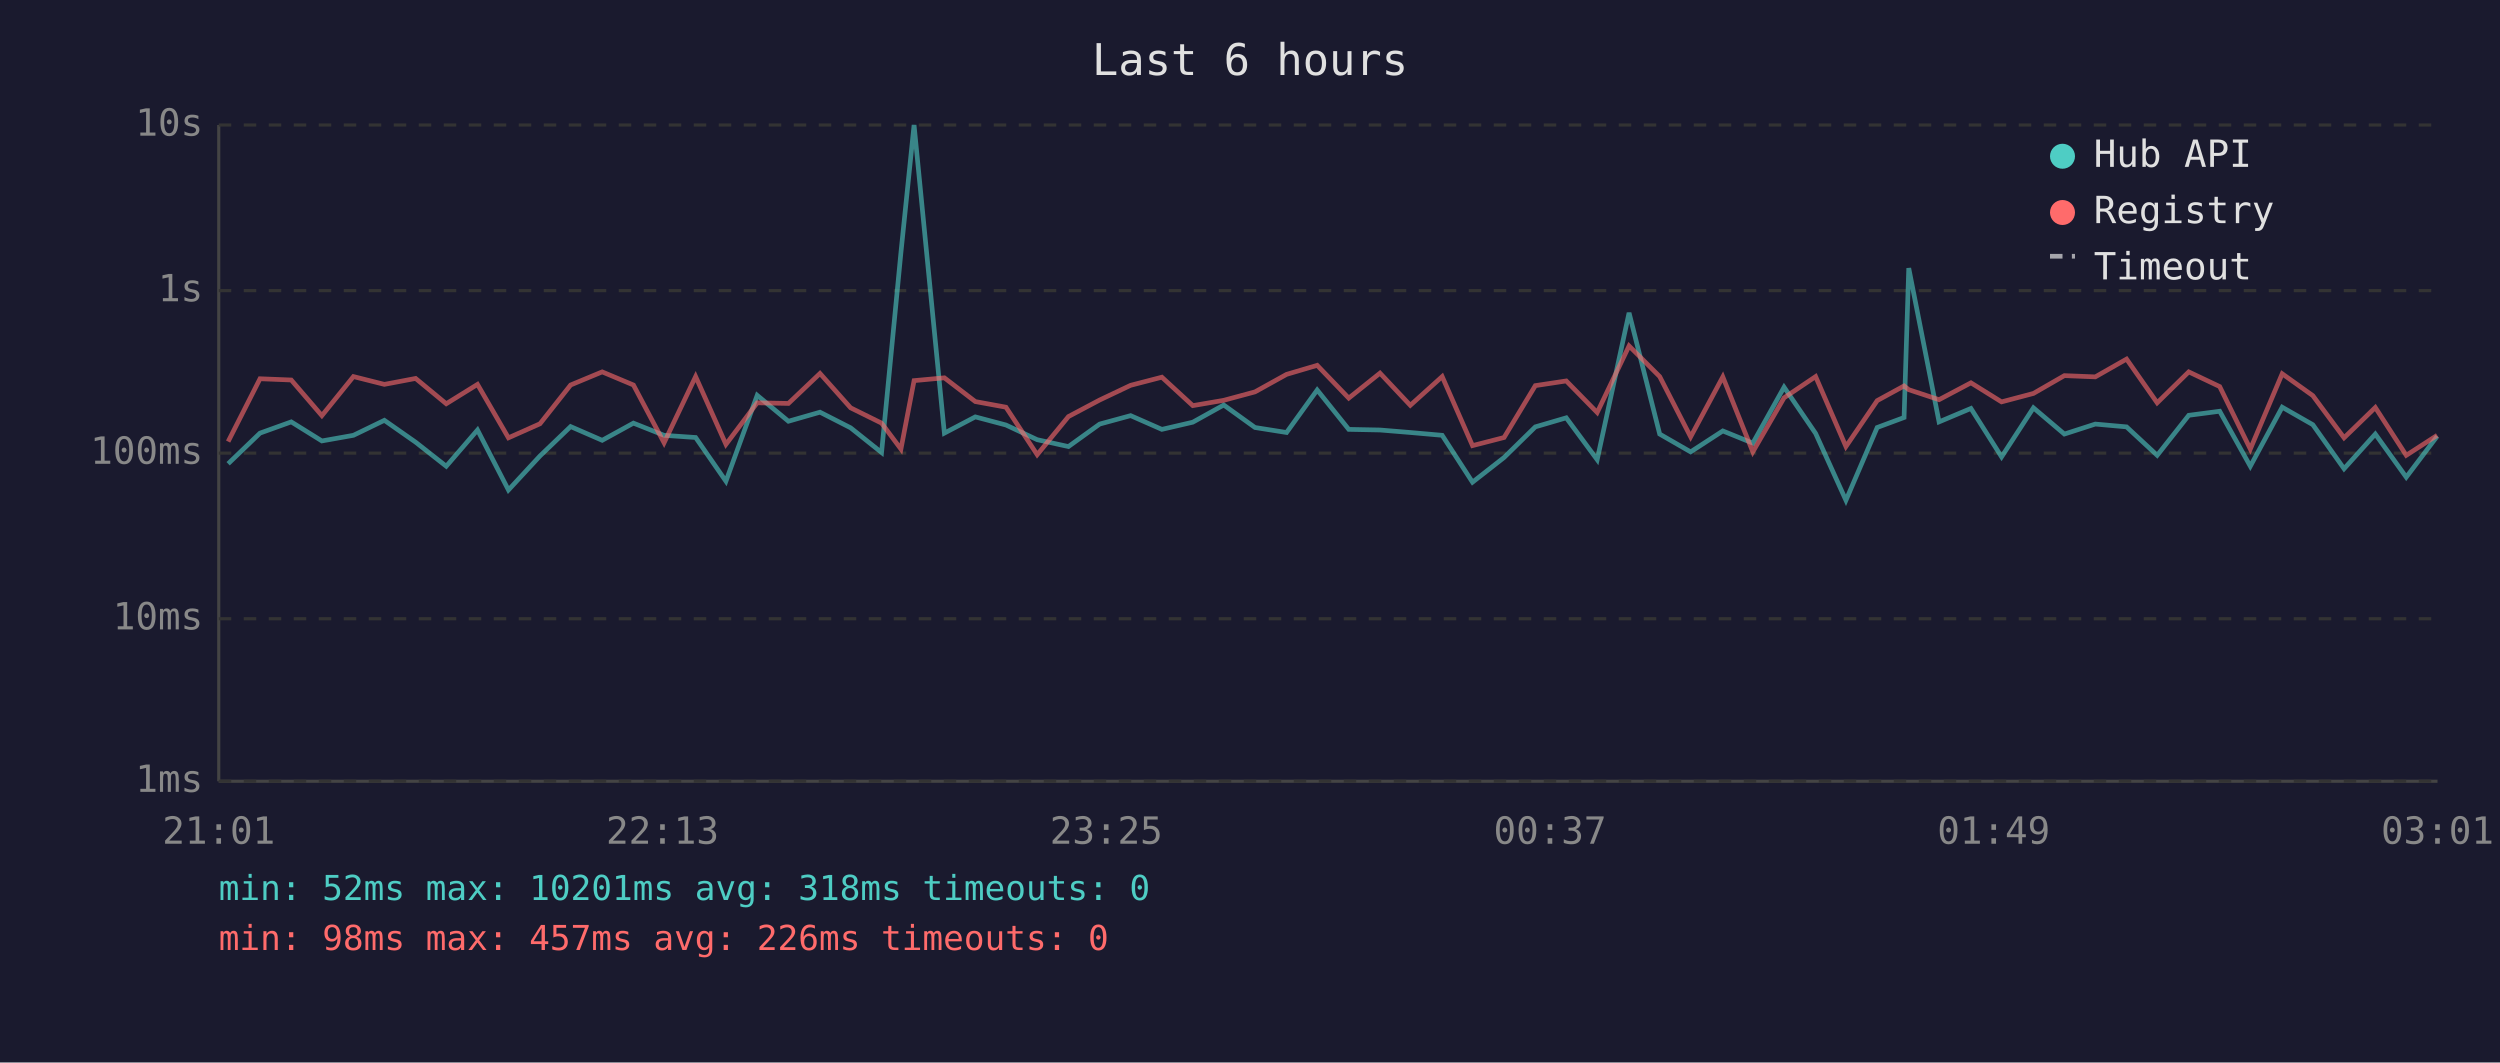
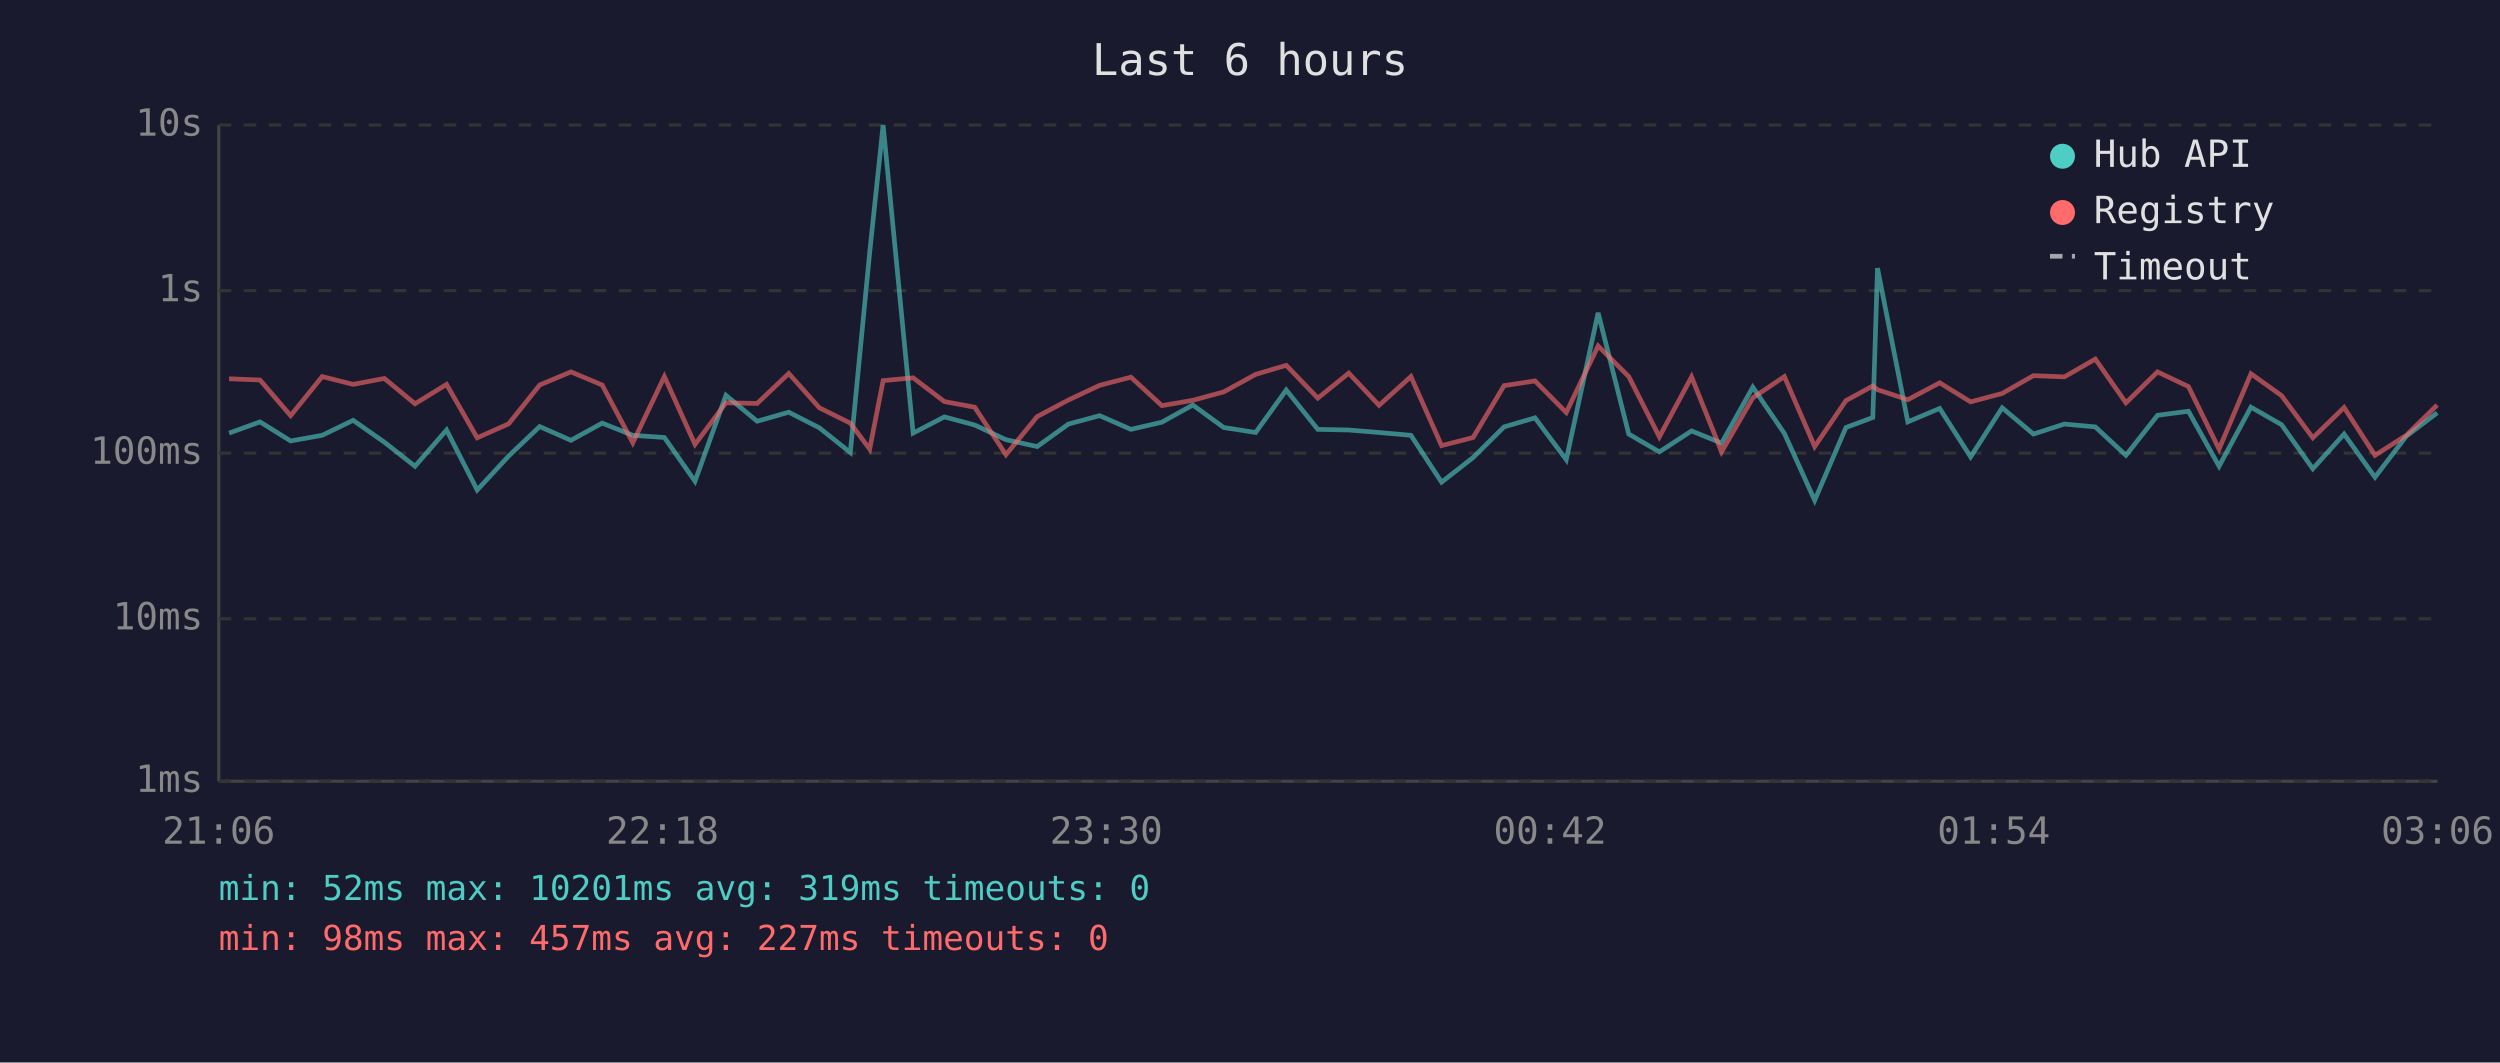
<svg xmlns="http://www.w3.org/2000/svg" viewBox="0 0 800 340" font-family="monospace" font-size="12">
  <rect width="800" height="340" fill="#1a1a2e" />
  <text x="400" y="24" fill="#e0e0e0" font-size="14" text-anchor="middle">Last 6 hours</text>
  <line x1="70" y1="40" x2="70" y2="250" stroke="#444" stroke-width="1" />
  <line x1="70" y1="250" x2="780" y2="250" stroke="#444" stroke-width="1" />
  <line x1="70" y1="250" x2="780" y2="250" stroke="#333" stroke-width="1" stroke-dasharray="4" />
  <text x="65" y="250" fill="#888" text-anchor="end" dominant-baseline="middle">1ms</text>
  <line x1="70" y1="198" x2="780" y2="198" stroke="#333" stroke-width="1" stroke-dasharray="4" />
  <text x="65" y="198" fill="#888" text-anchor="end" dominant-baseline="middle">10ms</text>
  <line x1="70" y1="145" x2="780" y2="145" stroke="#333" stroke-width="1" stroke-dasharray="4" />
  <text x="65" y="145" fill="#888" text-anchor="end" dominant-baseline="middle">100ms</text>
  <line x1="70" y1="93" x2="780" y2="93" stroke="#333" stroke-width="1" stroke-dasharray="4" />
  <text x="65" y="93" fill="#888" text-anchor="end" dominant-baseline="middle">1s</text>
  <line x1="70" y1="40" x2="780" y2="40" stroke="#333" stroke-width="1" stroke-dasharray="4" />
  <text x="65" y="40" fill="#888" text-anchor="end" dominant-baseline="middle">10s</text>
-   <text x="70" y="270" fill="#888" text-anchor="middle">21:01</text>
-   <text x="212" y="270" fill="#888" text-anchor="middle">22:13</text>
-   <text x="354" y="270" fill="#888" text-anchor="middle">23:25</text>
-   <text x="496" y="270" fill="#888" text-anchor="middle">00:37</text>
-   <text x="638" y="270" fill="#888" text-anchor="middle">01:49</text>
-   <text x="780" y="270" fill="#888" text-anchor="middle">03:01</text>
-   <polyline points="73.0,148.4 83.2,138.6 93.2,135.0 103.0,141.1 113.1,139.3 123.0,134.5 133.0,141.5 142.8,149.2 152.8,137.6 162.7,156.8 172.8,145.9 182.6,136.5 192.7,140.9 202.7,135.4 212.5,139.3 222.6,140.0 232.3,154.0 242.3,126.5 252.3,134.8 262.4,131.9 272.2,136.9 282.1,144.8 288.3,80.8 292.5,40.0 302.2,138.6 312.1,133.4 321.9,136.0 331.9,140.7 341.9,142.9 351.9,135.7 361.8,133.0 371.8,137.4 381.7,135.1 391.6,129.6 401.6,136.8 411.7,138.4 421.5,124.8 431.6,137.4 441.6,137.6 451.3,138.4 461.5,139.3 471.2,154.3 481.3,146.4 491.3,136.6 501.2,133.7 511.1,147.1 521.3,100.1 531.1,138.9 541.0,144.6 551.3,137.9 560.9,141.8 570.9,123.9 581.0,138.7 590.7,160.1 600.7,136.8 609.3,133.6 610.8,85.8 620.5,135.0 630.7,130.7 640.5,146.2 650.7,130.5 660.6,138.9 670.5,135.7 680.5,136.6 690.3,145.7 700.4,132.9 710.3,131.6 720.1,149.2 730.3,130.3 740.1,135.9 750.1,150.0 760.1,138.9 770.0,152.7 779.9,139.6" fill="none" stroke="#4ecdc4" stroke-width="1.5" opacity="0.6" />
-   <polyline points="73.0,141.3 83.2,121.2 93.2,121.6 103.0,133.0 113.1,120.5 123.0,123.0 133.0,121.1 142.8,129.2 152.8,123.0 162.7,140.1 172.8,135.6 182.6,123.2 192.7,119.0 202.7,123.2 212.5,141.7 222.6,120.5 232.3,142.2 242.3,128.9 252.3,129.1 262.4,119.5 272.2,130.5 282.1,135.4 288.3,143.7 292.5,121.8 302.2,120.9 312.1,128.5 321.9,130.3 331.9,145.5 341.9,133.3 351.9,128.0 361.8,123.3 371.8,120.7 381.7,129.8 391.6,128.1 401.6,125.4 411.7,119.8 421.5,116.9 431.6,127.4 441.6,119.4 451.3,129.7 461.5,120.5 471.2,142.6 481.3,140.0 491.3,123.4 501.2,121.9 511.1,132.0 521.3,110.7 531.1,120.5 541.0,139.8 551.3,120.6 560.9,144.6 570.9,127.3 581.0,120.5 590.7,142.9 600.7,128.2 609.3,123.5 610.8,124.7 620.5,127.9 630.7,122.5 640.5,128.6 650.7,125.9 660.6,120.2 670.5,120.6 680.5,114.9 690.3,128.9 700.4,119.0 710.3,123.7 720.1,143.7 730.3,119.6 740.1,126.6 750.1,140.1 760.1,130.4 770.0,145.7 779.9,139.3" fill="none" stroke="#ff6b6b" stroke-width="1.5" opacity="0.6" />
+   <text x="70" y="270" fill="#888" text-anchor="middle">21:06</text>
+   <text x="212" y="270" fill="#888" text-anchor="middle">22:18</text>
+   <text x="354" y="270" fill="#888" text-anchor="middle">23:30</text>
+   <text x="496" y="270" fill="#888" text-anchor="middle">00:42</text>
+   <text x="638" y="270" fill="#888" text-anchor="middle">01:54</text>
+   <text x="780" y="270" fill="#888" text-anchor="middle">03:06</text>
+   <polyline points="73.3,138.6 83.2,135.0 93.0,141.1 103.1,139.3 113.0,134.5 123.0,141.5 132.8,149.2 142.9,137.6 152.7,156.8 162.8,145.9 172.7,136.5 182.7,140.9 192.7,135.4 202.5,139.3 212.6,140.0 222.4,154.0 232.3,126.5 242.3,134.8 252.4,131.9 262.2,136.9 272.1,144.8 278.3,80.8 282.6,40.0 292.2,138.6 302.2,133.4 311.9,136.0 321.9,140.7 331.9,142.9 341.9,135.7 351.9,133.0 361.9,137.4 371.8,135.1 381.7,129.6 391.6,136.8 401.8,138.4 411.6,124.8 421.7,137.4 431.6,137.6 441.3,138.4 451.5,139.3 461.3,154.3 471.4,146.4 481.3,136.6 491.2,133.7 501.2,147.1 511.4,100.1 521.2,138.9 531.0,144.6 541.3,137.9 550.9,141.8 560.9,123.9 571.0,138.7 580.7,160.1 590.7,136.8 599.3,133.6 600.8,85.8 610.5,135.0 620.7,130.7 630.6,146.2 640.7,130.5 650.7,138.9 660.6,135.7 670.5,136.6 680.3,145.7 690.4,132.9 700.3,131.6 710.1,149.2 720.3,130.3 730.1,135.9 740.1,150.0 750.1,138.9 760.0,152.7 770.0,139.6 779.9,132.1" fill="none" stroke="#4ecdc4" stroke-width="1.5" opacity="0.6" />
+   <polyline points="73.3,121.2 83.2,121.6 93.0,133.0 103.1,120.5 113.0,123.0 123.0,121.1 132.8,129.2 142.9,123.0 152.7,140.1 162.8,135.6 172.7,123.2 182.7,119.0 192.7,123.2 202.5,141.7 212.6,120.5 222.4,142.2 232.3,128.9 242.3,129.1 252.4,119.5 262.2,130.5 272.1,135.4 278.3,143.7 282.6,121.8 292.2,120.9 302.2,128.5 311.9,130.3 321.9,145.5 331.9,133.3 341.9,128.0 351.9,123.3 361.9,120.7 371.8,129.8 381.7,128.1 391.6,125.4 401.8,119.8 411.6,116.9 421.7,127.4 431.6,119.4 441.3,129.7 451.5,120.5 461.3,142.6 471.4,140.0 481.3,123.4 491.2,121.9 501.2,132.0 511.4,110.7 521.2,120.5 531.0,139.8 541.3,120.6 550.9,144.6 560.9,127.3 571.0,120.5 580.7,142.9 590.7,128.2 599.3,123.5 600.8,124.7 610.5,127.9 620.7,122.5 630.6,128.6 640.7,125.9 650.7,120.2 660.6,120.6 670.5,114.9 680.3,128.9 690.4,119.0 700.3,123.7 710.1,143.7 720.3,119.6 730.1,126.6 740.1,140.1 750.1,130.4 760.0,145.7 770.0,139.3 779.9,129.6" fill="none" stroke="#ff6b6b" stroke-width="1.5" opacity="0.6" />
  <circle cx="660" cy="50" r="4" fill="#4ecdc4" />
  <text x="670" y="50" fill="#e0e0e0" dominant-baseline="middle">Hub API</text>
  <circle cx="660" cy="68" r="4" fill="#ff6b6b" />
  <text x="670" y="68" fill="#e0e0e0" dominant-baseline="middle">Registry</text>
  <line x1="656" y1="82" x2="664" y2="82" stroke="#e0e0e0" stroke-width="1.5" stroke-dasharray="4,3" opacity="0.7" />
  <text x="670" y="86" fill="#e0e0e0" dominant-baseline="middle">Timeout</text>
-   <text x="70" y="288" fill="#4ecdc4" font-size="11">min: 52ms  max: 10201ms  avg: 318ms  timeouts: 0</text>
-   <text x="70" y="304" fill="#ff6b6b" font-size="11">min: 98ms  max: 457ms  avg: 226ms  timeouts: 0</text>
+   <text x="70" y="288" fill="#4ecdc4" font-size="11">min: 52ms  max: 10201ms  avg: 319ms  timeouts: 0</text>
+   <text x="70" y="304" fill="#ff6b6b" font-size="11">min: 98ms  max: 457ms  avg: 227ms  timeouts: 0</text>
</svg>
